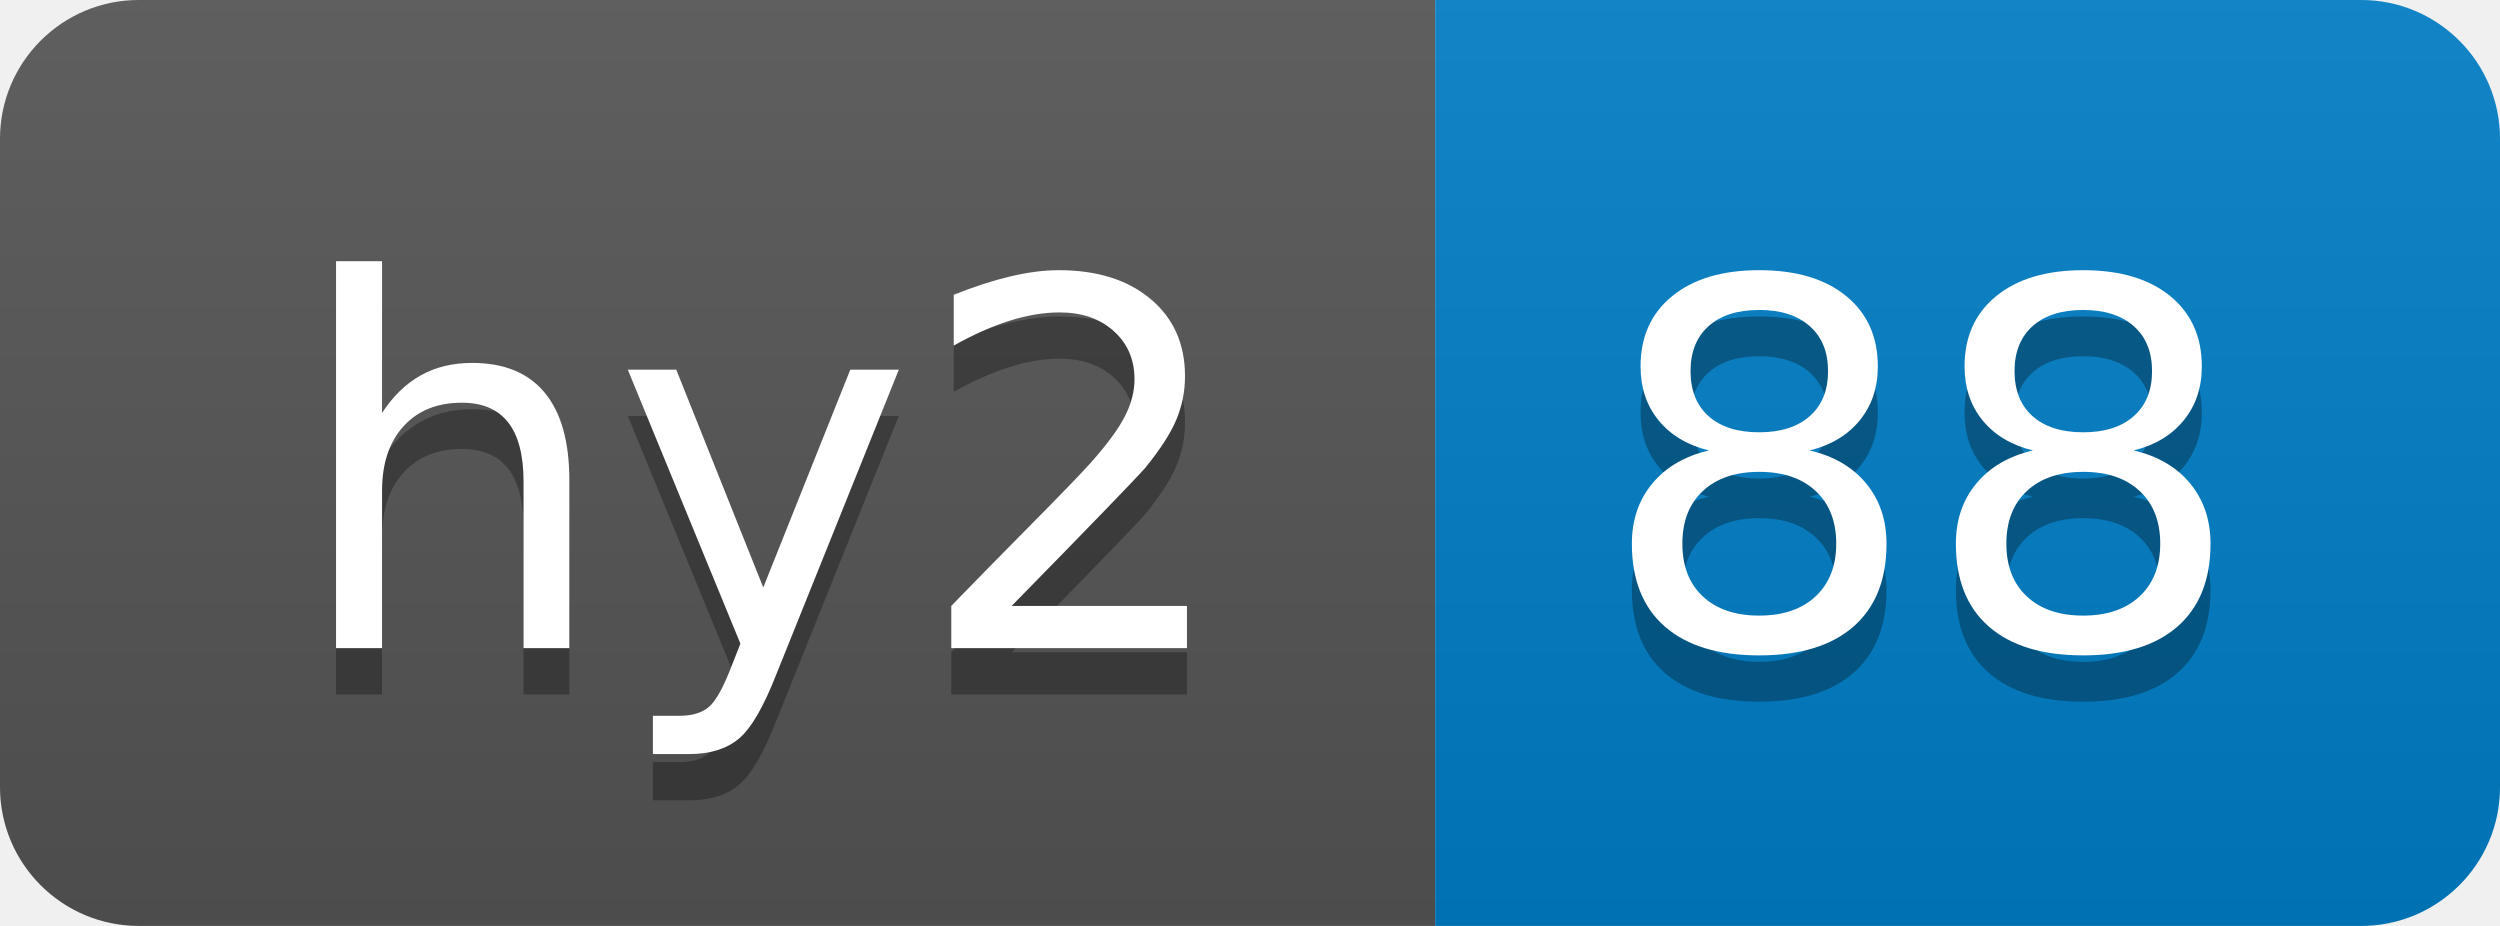
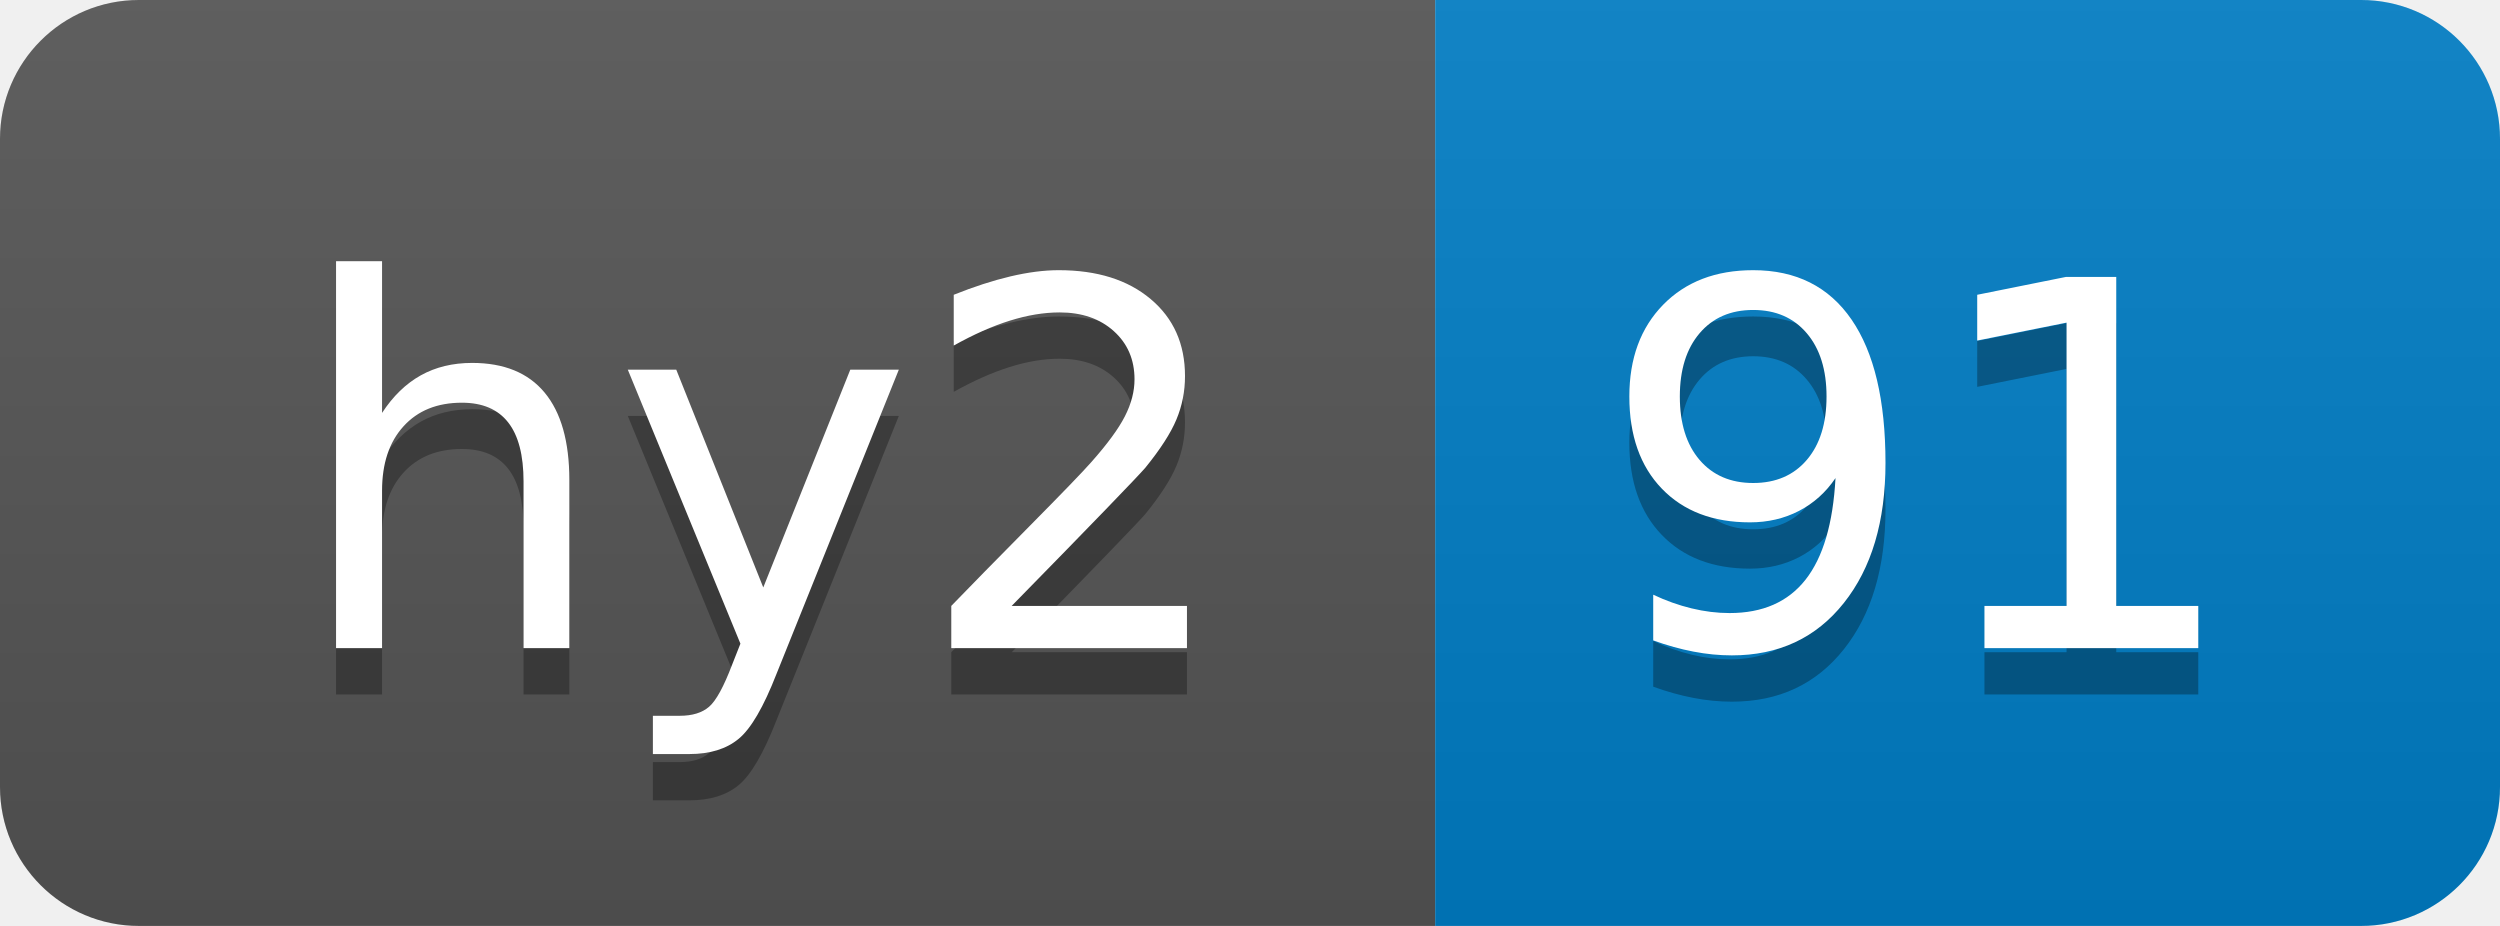
- <svg xmlns="http://www.w3.org/2000/svg" width="54" height="20" role="img" aria-label="hy2: 88">
+ <svg xmlns="http://www.w3.org/2000/svg" width="54" height="20" role="img" aria-label="hy2: 91">
  <linearGradient id="s" x2="0" y2="100%">
    <stop offset="0" stop-color="#bbb" stop-opacity=".1" />
    <stop offset="1" stop-opacity=".1" />
  </linearGradient>
  <clipPath id="r">
    <rect width="54" height="20" rx="3" fill="#fff" />
  </clipPath>
  <g clip-path="url(#r)">
    <rect width="31" height="20" fill="#555" />
    <rect x="31" width="23" height="20" fill="#007ec6" />
    <rect width="54" height="20" fill="url(#s)" />
  </g>
  <g fill="#fff" text-anchor="middle" font-family="Verdana,Geneva,DejaVu Sans,sans-serif" text-rendering="geometricPrecision" font-size="110">
    <text aria-hidden="true" x="165" y="150" fill="#010101" fill-opacity=".3" transform="scale(.1)" textLength="210">hy2</text>
    <text x="165" y="140" transform="scale(.1)" fill="#fff" textLength="210">hy2</text>
-     <text aria-hidden="true" x="415" y="150" fill="#010101" fill-opacity=".3" transform="scale(.1)" textLength="130">88</text>
-     <text x="415" y="140" transform="scale(.1)" fill="#fff" textLength="130">88</text>
+     <text aria-hidden="true" x="415" y="150" fill="#010101" fill-opacity=".3" transform="scale(.1)" textLength="130">91</text>
+     <text x="415" y="140" transform="scale(.1)" fill="#fff" textLength="130">91</text>
  </g>
</svg>
